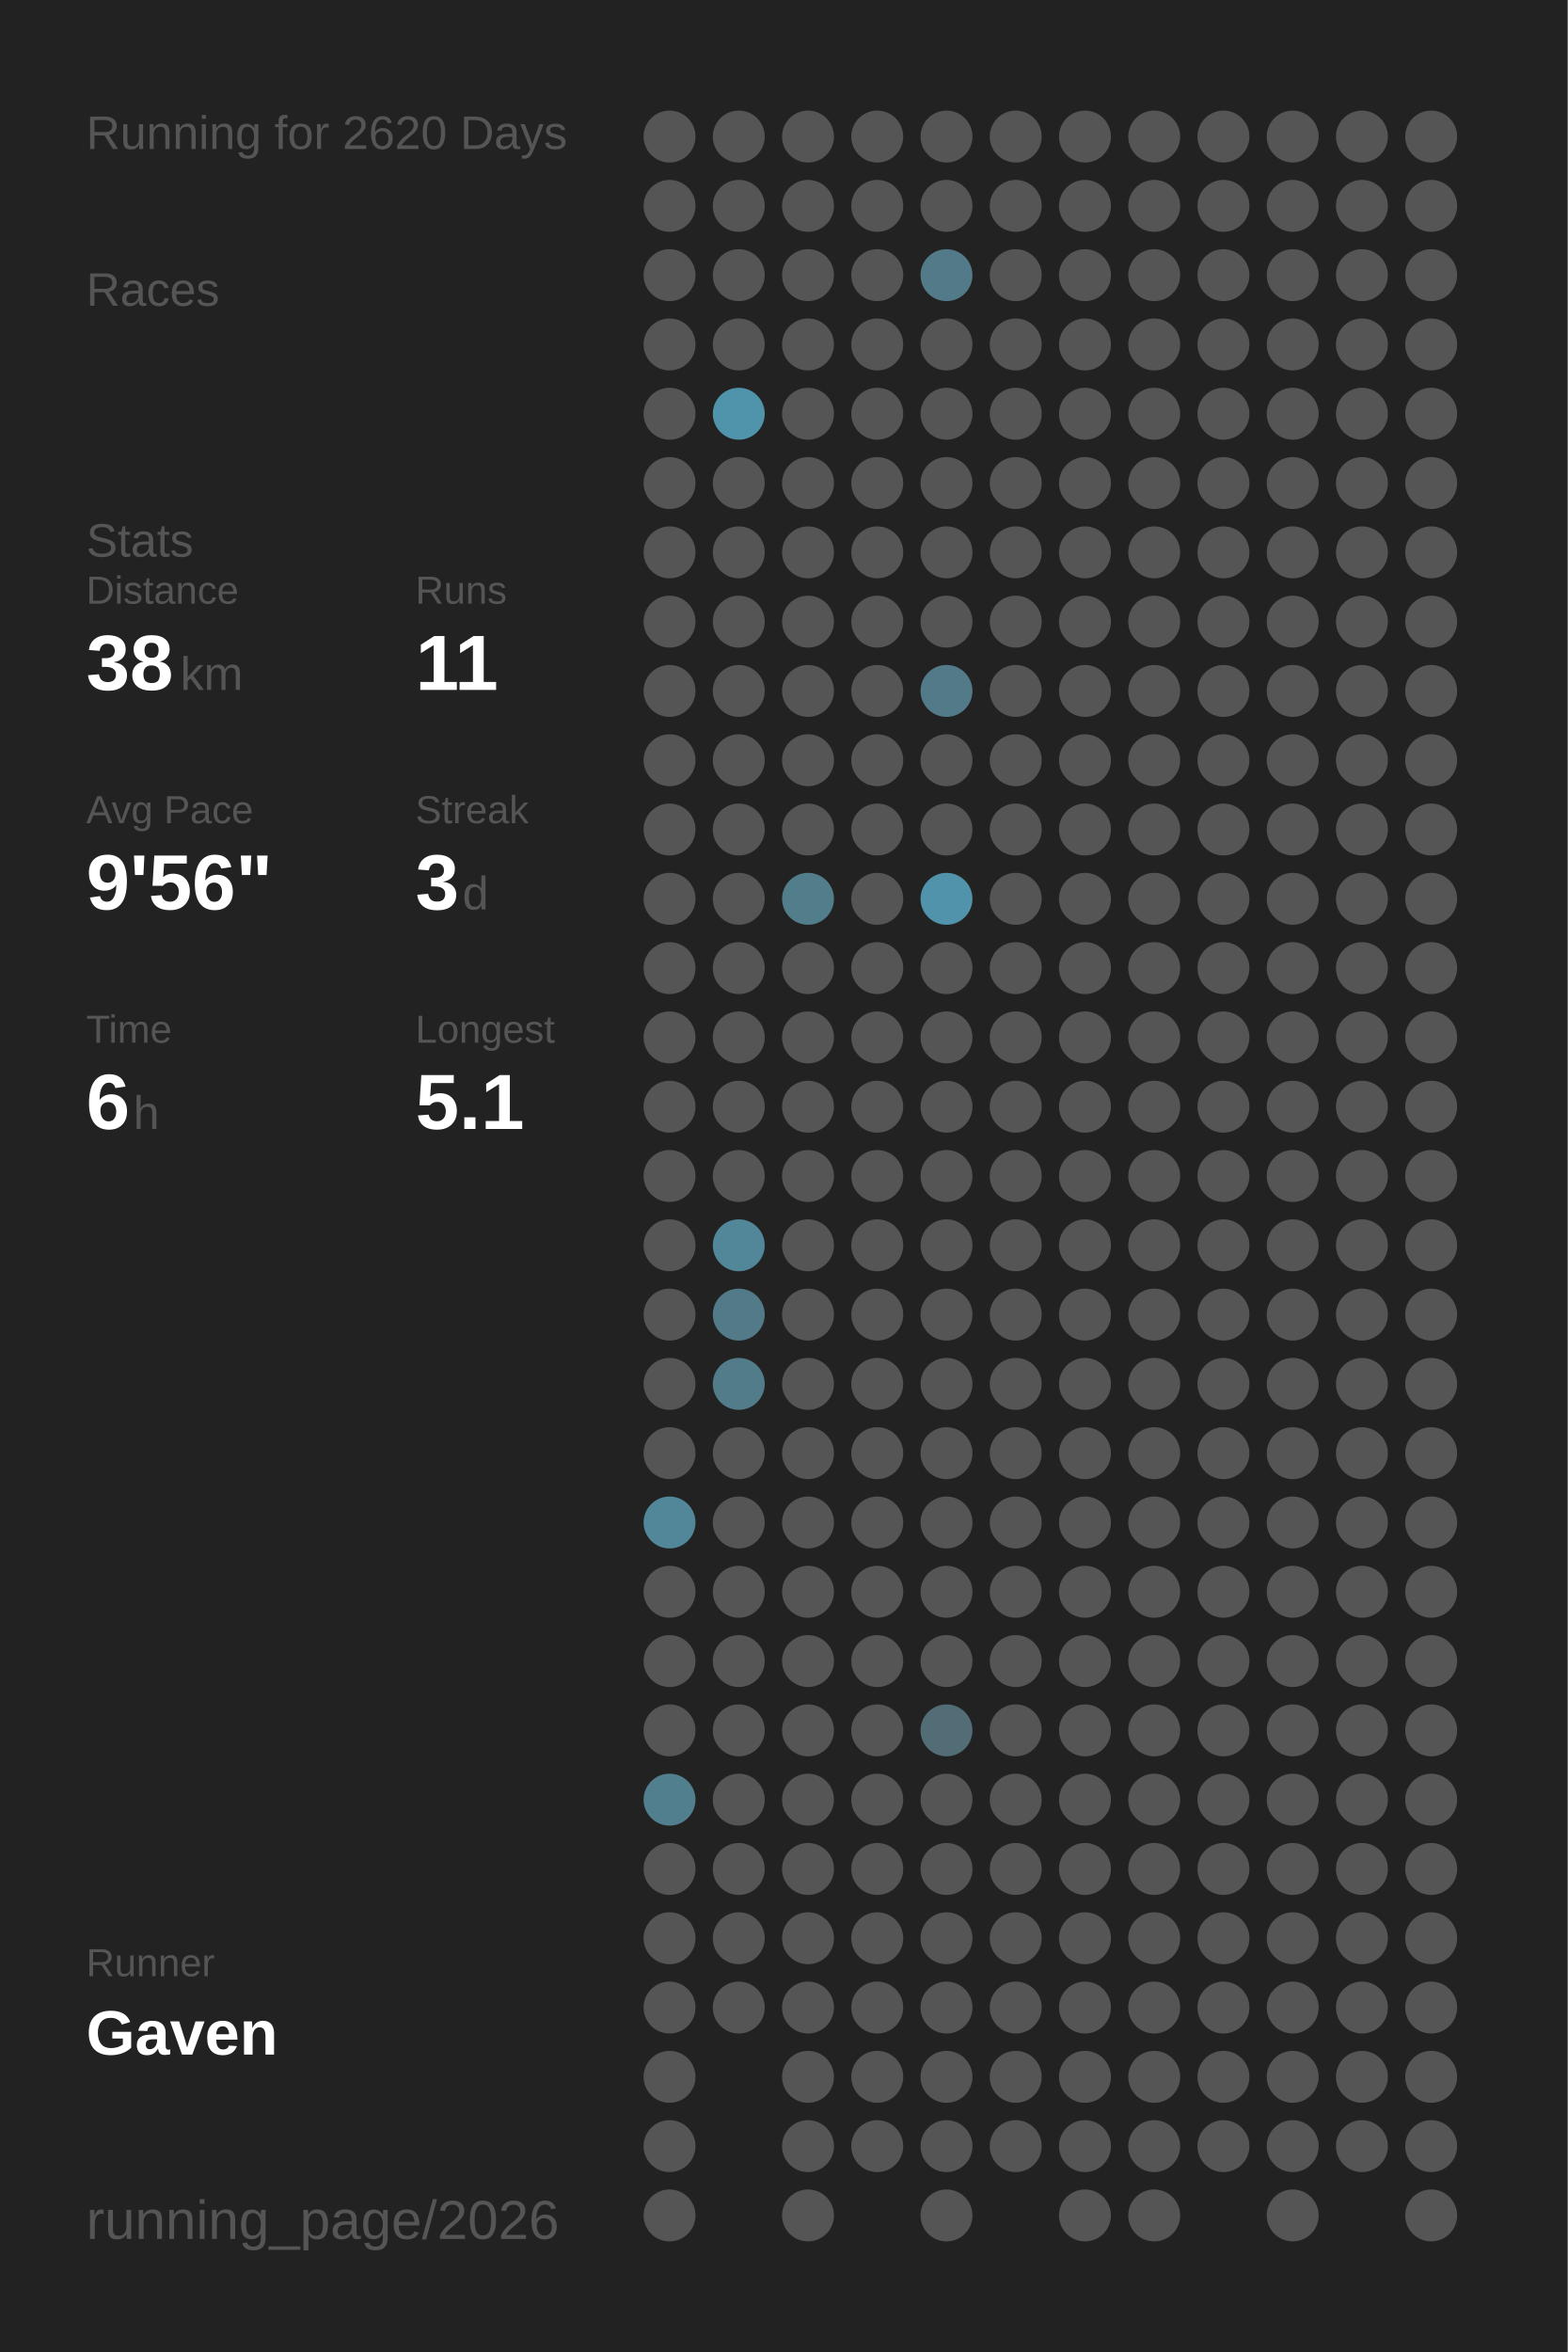
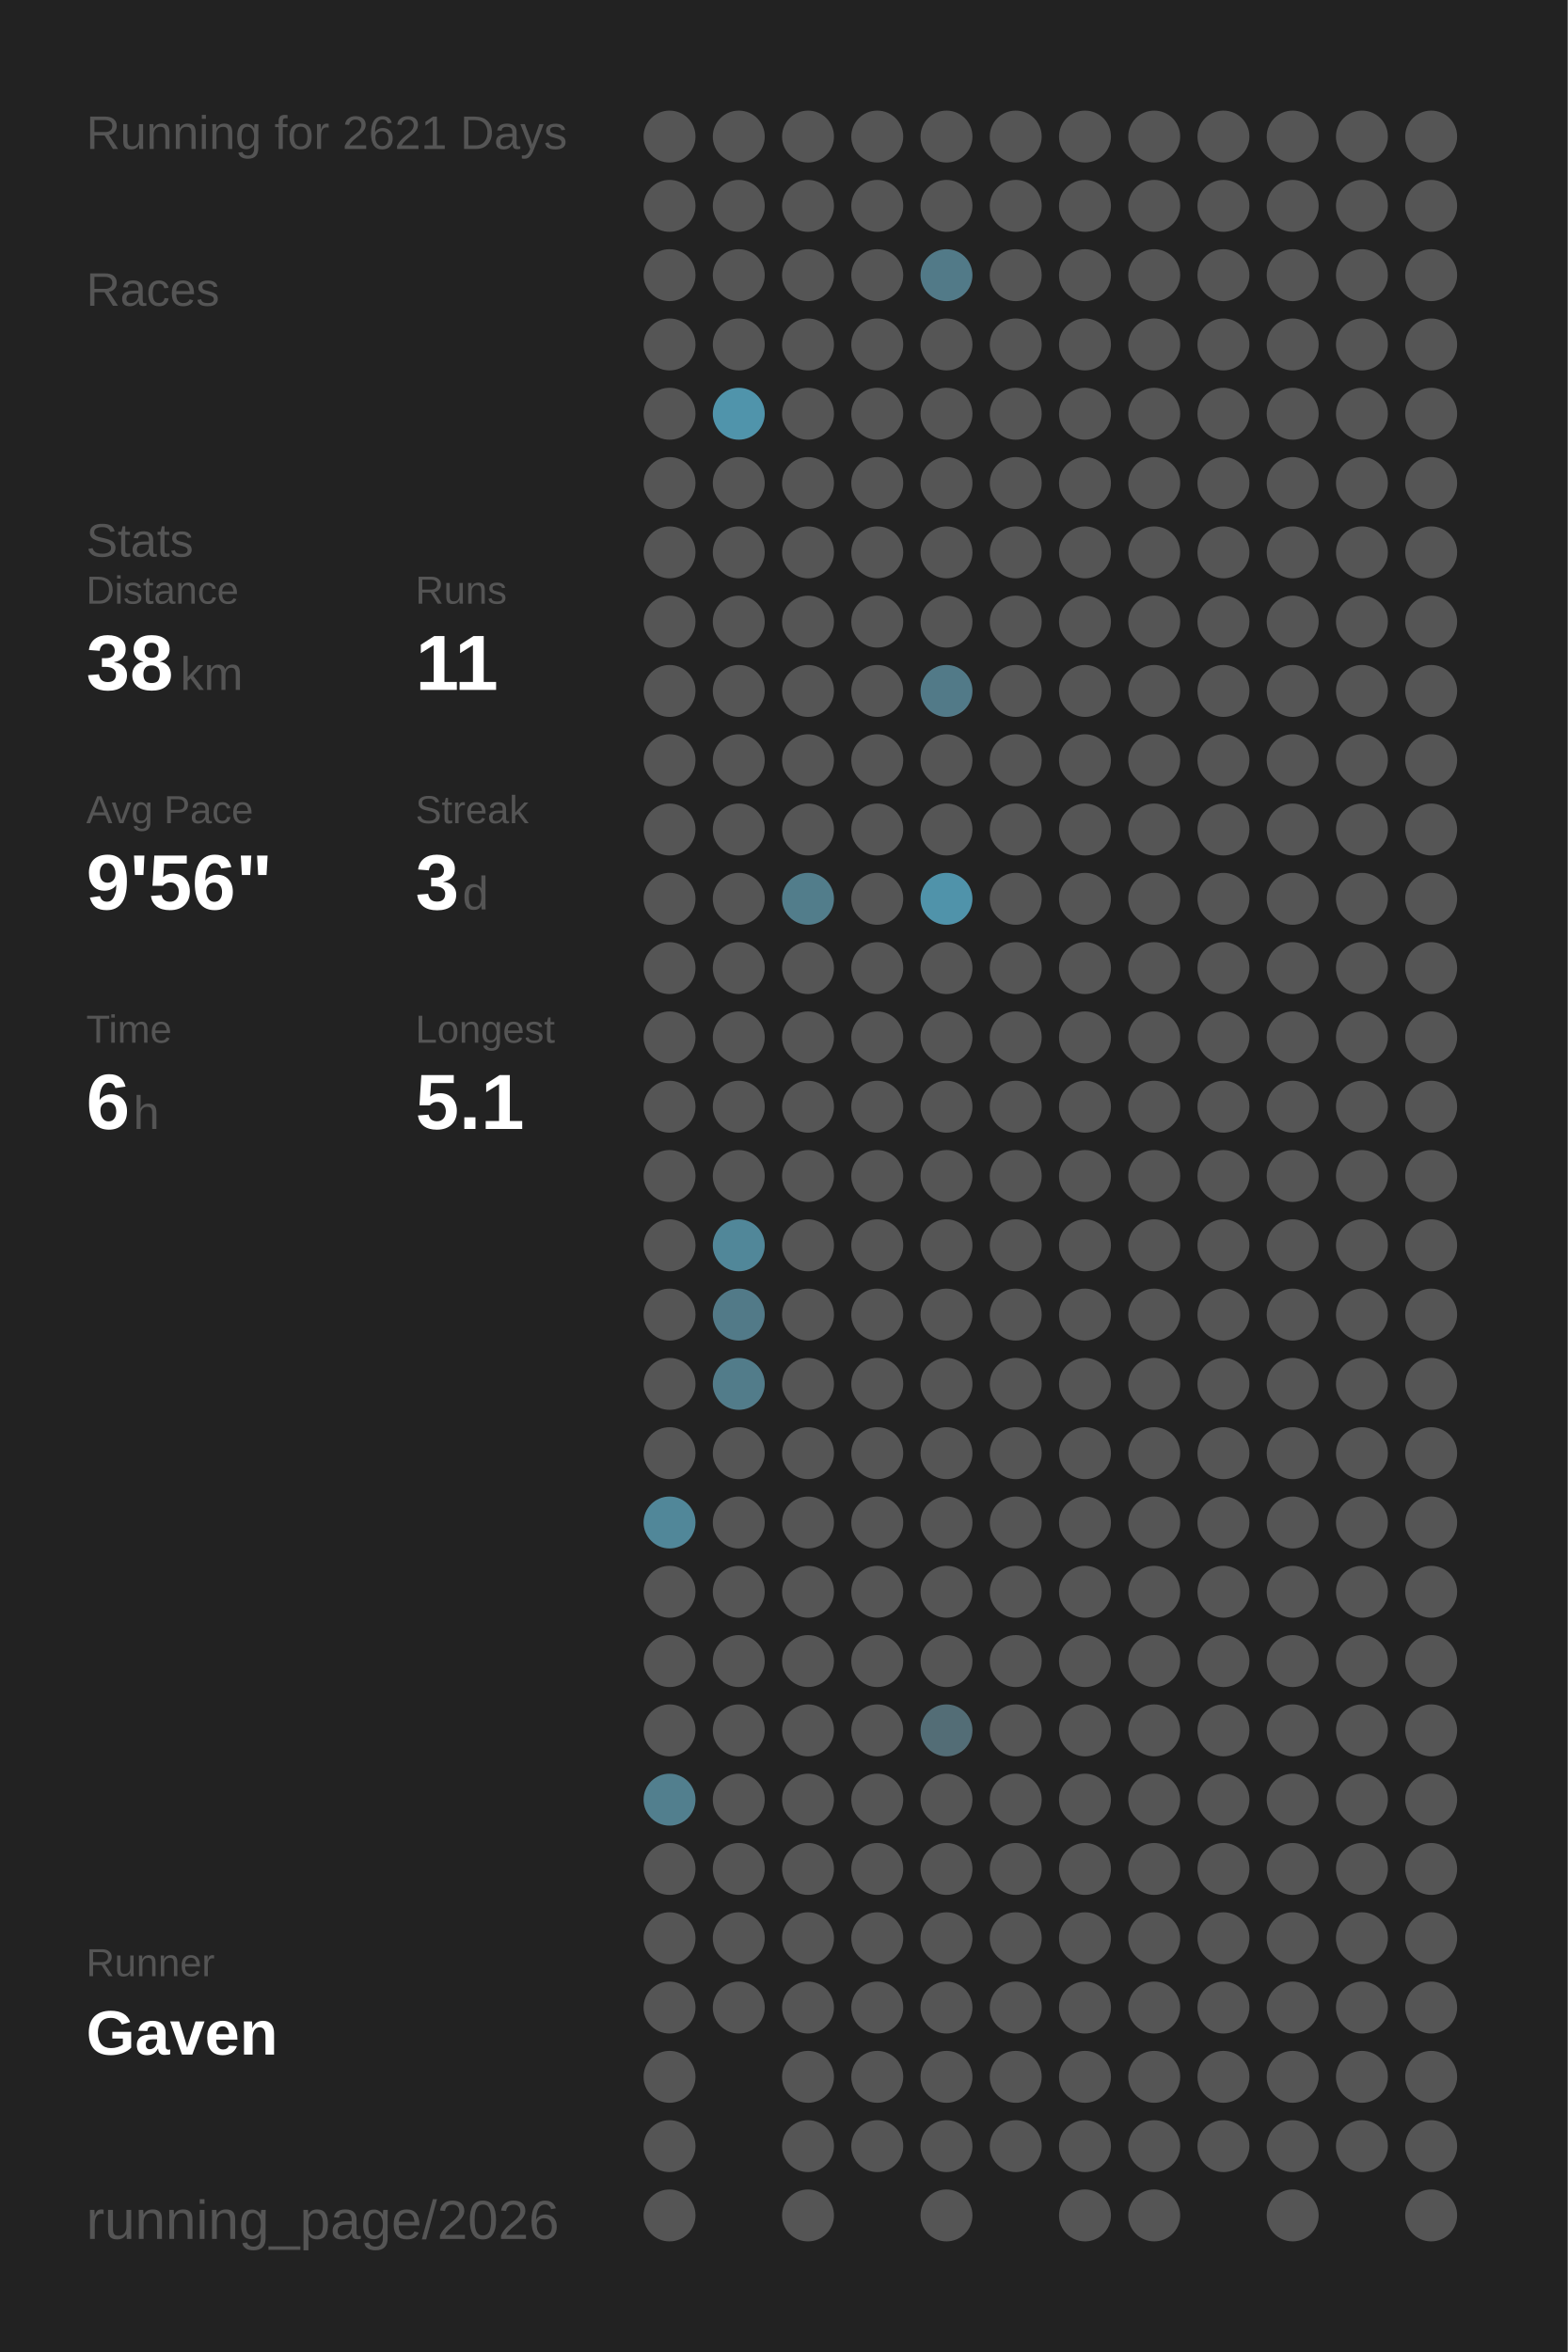
<svg xmlns="http://www.w3.org/2000/svg" baseProfile="full" height="300mm" version="1.1" viewBox="0,0,200,300" width="200mm">
  <defs />
  <rect fill="#222222" height="300" width="200" x="0" y="0" />
-   <text fill="#555555" style="font-size:6px; font-family:Arial;" x="11" y="19">Running for 2620 Days</text>
+   <text fill="#555555" style="font-size:6px; font-family:Arial;" x="11" y="19">Running for 2621 Days</text>
  <text fill="#555555" style="font-size:6px; font-family:Arial;" x="11" y="39">Races</text>
  <text fill="#555555" style="font-size:6px; font-family:Arial;" x="11" y="71">Stats</text>
  <text fill="#555555" style="font-size:5px; font-family:Arial;" x="11" y="77">Distance</text>
  <text fill="#FFFFFF" style="font-size:10px; font-family:Arial; font-weight:bold;" x="11" y="88">38</text>
  <text fill="#555555" style="font-size:6px; font-family:Arial;" x="23" y="88">km</text>
  <text fill="#555555" style="font-size:5px; font-family:Arial;" x="53" y="77">Runs</text>
  <text fill="#FFFFFF" style="font-size:10px; font-family:Arial; font-weight:bold;" x="53" y="88">11</text>
  <text fill="#555555" style="font-size:5px; font-family:Arial;" x="11" y="105">Avg Pace</text>
  <text fill="#FFFFFF" style="font-size:10px; font-family:Arial; font-weight:bold;" x="11" y="116">9'56"</text>
  <text fill="#555555" style="font-size:5px; font-family:Arial;" x="53" y="105">Streak</text>
  <text fill="#FFFFFF" style="font-size:10px; font-family:Arial; font-weight:bold;" x="53" y="116">3</text>
  <text fill="#555555" style="font-size:6px; font-family:Arial;" x="59" y="116">d</text>
  <text fill="#555555" style="font-size:5px; font-family:Arial;" x="11" y="133">Time</text>
  <text fill="#FFFFFF" style="font-size:10px; font-family:Arial; font-weight:bold;" x="11" y="144">6</text>
  <text fill="#555555" style="font-size:6px; font-family:Arial;" x="17" y="144">h</text>
  <text fill="#555555" style="font-size:5px; font-family:Arial;" x="53" y="133">Longest</text>
  <text fill="#FFFFFF" style="font-size:10px; font-family:Arial; font-weight:bold;" x="53" y="144">5.1</text>
  <text fill="#555555" style="font-size:5px; font-family:Arial;" x="11" y="252.065">Runner</text>
  <text fill="#FFFFFF" style="font-size:8px; font-family:Arial; font-weight:bold;" x="11" y="262.065">Gaven</text>
  <text fill="#555555" style="font-size:7px; font-family:Arial;" x="11" y="285.581">running_page/2026</text>
  <circle cx="85.417" cy="17.419" fill="#555555" r="3.312" />
  <circle cx="85.417" cy="26.258" fill="#555555" r="3.312" />
  <circle cx="85.417" cy="35.097" fill="#555555" r="3.312" />
  <circle cx="85.417" cy="43.935" fill="#555555" r="3.312" />
  <circle cx="85.417" cy="52.774" fill="#555555" r="3.312" />
  <circle cx="85.417" cy="61.613" fill="#555555" r="3.312" />
  <circle cx="85.417" cy="70.452" fill="#555555" r="3.312" />
  <circle cx="85.417" cy="79.29" fill="#555555" r="3.312" />
  <circle cx="85.417" cy="88.129" fill="#555555" r="3.312" />
  <circle cx="85.417" cy="96.968" fill="#555555" r="3.312" />
  <circle cx="85.417" cy="105.806" fill="#555555" r="3.312" />
  <circle cx="85.417" cy="114.645" fill="#555555" r="3.312" />
  <circle cx="85.417" cy="123.484" fill="#555555" r="3.312" />
  <circle cx="85.417" cy="132.323" fill="#555555" r="3.312" />
  <circle cx="85.417" cy="141.161" fill="#555555" r="3.312" />
  <circle cx="85.417" cy="150" fill="#555555" r="3.312" />
  <circle cx="85.417" cy="158.839" fill="#555555" r="3.312" />
  <circle cx="85.417" cy="167.677" fill="#555555" r="3.312" />
  <circle cx="85.417" cy="176.516" fill="#555555" r="3.312" />
  <circle cx="85.417" cy="185.355" fill="#555555" r="3.312" />
  <circle cx="85.417" cy="194.194" fill="#518799" r="3.312" />
  <circle cx="85.417" cy="203.032" fill="#555555" r="3.312" />
  <circle cx="85.417" cy="211.871" fill="#555555" r="3.312" />
  <circle cx="85.417" cy="220.71" fill="#555555" r="3.312" />
  <circle cx="85.417" cy="229.548" fill="#527f8e" r="3.312" />
  <circle cx="85.417" cy="238.387" fill="#555555" r="3.312" />
  <circle cx="85.417" cy="247.226" fill="#555555" r="3.312" />
  <circle cx="85.417" cy="256.065" fill="#555555" r="3.312" />
  <circle cx="85.417" cy="264.903" fill="#555555" r="3.312" />
  <circle cx="85.417" cy="273.742" fill="#555555" r="3.312" />
  <circle cx="85.417" cy="282.581" fill="#555555" r="3.312" />
  <circle cx="94.25" cy="17.419" fill="#555555" r="3.312" />
  <circle cx="94.25" cy="26.258" fill="#555555" r="3.312" />
  <circle cx="94.25" cy="35.097" fill="#555555" r="3.312" />
  <circle cx="94.25" cy="43.935" fill="#555555" r="3.312" />
  <circle cx="94.25" cy="52.774" fill="#5094ab" r="3.312" />
  <circle cx="94.25" cy="61.613" fill="#555555" r="3.312" />
  <circle cx="94.25" cy="70.452" fill="#555555" r="3.312" />
  <circle cx="94.25" cy="79.29" fill="#555555" r="3.312" />
  <circle cx="94.25" cy="88.129" fill="#555555" r="3.312" />
  <circle cx="94.25" cy="96.968" fill="#555555" r="3.312" />
  <circle cx="94.25" cy="105.806" fill="#555555" r="3.312" />
  <circle cx="94.25" cy="114.645" fill="#555555" r="3.312" />
  <circle cx="94.25" cy="123.484" fill="#555555" r="3.312" />
  <circle cx="94.25" cy="132.323" fill="#555555" r="3.312" />
  <circle cx="94.25" cy="141.161" fill="#555555" r="3.312" />
  <circle cx="94.25" cy="150" fill="#555555" r="3.312" />
  <circle cx="94.25" cy="158.839" fill="#518799" r="3.312" />
  <circle cx="94.25" cy="167.677" fill="#527a88" r="3.312" />
  <circle cx="94.25" cy="176.516" fill="#527c8a" r="3.312" />
  <circle cx="94.25" cy="185.355" fill="#555555" r="3.312" />
  <circle cx="94.25" cy="194.194" fill="#555555" r="3.312" />
  <circle cx="94.25" cy="203.032" fill="#555555" r="3.312" />
  <circle cx="94.25" cy="211.871" fill="#555555" r="3.312" />
  <circle cx="94.25" cy="220.71" fill="#555555" r="3.312" />
  <circle cx="94.25" cy="229.548" fill="#555555" r="3.312" />
  <circle cx="94.25" cy="238.387" fill="#555555" r="3.312" />
  <circle cx="94.25" cy="247.226" fill="#555555" r="3.312" />
  <circle cx="94.25" cy="256.065" fill="#555555" r="3.312" />
  <circle cx="103.083" cy="17.419" fill="#555555" r="3.312" />
  <circle cx="103.083" cy="26.258" fill="#555555" r="3.312" />
  <circle cx="103.083" cy="35.097" fill="#555555" r="3.312" />
  <circle cx="103.083" cy="43.935" fill="#555555" r="3.312" />
  <circle cx="103.083" cy="52.774" fill="#555555" r="3.312" />
  <circle cx="103.083" cy="61.613" fill="#555555" r="3.312" />
  <circle cx="103.083" cy="70.452" fill="#555555" r="3.312" />
  <circle cx="103.083" cy="79.29" fill="#555555" r="3.312" />
  <circle cx="103.083" cy="88.129" fill="#555555" r="3.312" />
  <circle cx="103.083" cy="96.968" fill="#555555" r="3.312" />
  <circle cx="103.083" cy="105.806" fill="#555555" r="3.312" />
  <circle cx="103.083" cy="114.645" fill="#527d8b" r="3.312" />
  <circle cx="103.083" cy="123.484" fill="#555555" r="3.312" />
  <circle cx="103.083" cy="132.323" fill="#555555" r="3.312" />
  <circle cx="103.083" cy="141.161" fill="#555555" r="3.312" />
  <circle cx="103.083" cy="150" fill="#555555" r="3.312" />
  <circle cx="103.083" cy="158.839" fill="#555555" r="3.312" />
  <circle cx="103.083" cy="167.677" fill="#555555" r="3.312" />
  <circle cx="103.083" cy="176.516" fill="#555555" r="3.312" />
  <circle cx="103.083" cy="185.355" fill="#555555" r="3.312" />
  <circle cx="103.083" cy="194.194" fill="#555555" r="3.312" />
  <circle cx="103.083" cy="203.032" fill="#555555" r="3.312" />
  <circle cx="103.083" cy="211.871" fill="#555555" r="3.312" />
  <circle cx="103.083" cy="220.71" fill="#555555" r="3.312" />
  <circle cx="103.083" cy="229.548" fill="#555555" r="3.312" />
  <circle cx="103.083" cy="238.387" fill="#555555" r="3.312" />
  <circle cx="103.083" cy="247.226" fill="#555555" r="3.312" />
  <circle cx="103.083" cy="256.065" fill="#555555" r="3.312" />
  <circle cx="103.083" cy="264.903" fill="#555555" r="3.312" />
  <circle cx="103.083" cy="273.742" fill="#555555" r="3.312" />
  <circle cx="103.083" cy="282.581" fill="#555555" r="3.312" />
  <circle cx="111.917" cy="17.419" fill="#555555" r="3.312" />
  <circle cx="111.917" cy="26.258" fill="#555555" r="3.312" />
  <circle cx="111.917" cy="35.097" fill="#555555" r="3.312" />
  <circle cx="111.917" cy="43.935" fill="#555555" r="3.312" />
  <circle cx="111.917" cy="52.774" fill="#555555" r="3.312" />
  <circle cx="111.917" cy="61.613" fill="#555555" r="3.312" />
  <circle cx="111.917" cy="70.452" fill="#555555" r="3.312" />
  <circle cx="111.917" cy="79.29" fill="#555555" r="3.312" />
  <circle cx="111.917" cy="88.129" fill="#555555" r="3.312" />
  <circle cx="111.917" cy="96.968" fill="#555555" r="3.312" />
  <circle cx="111.917" cy="105.806" fill="#555555" r="3.312" />
  <circle cx="111.917" cy="114.645" fill="#555555" r="3.312" />
  <circle cx="111.917" cy="123.484" fill="#555555" r="3.312" />
  <circle cx="111.917" cy="132.323" fill="#555555" r="3.312" />
  <circle cx="111.917" cy="141.161" fill="#555555" r="3.312" />
  <circle cx="111.917" cy="150" fill="#555555" r="3.312" />
  <circle cx="111.917" cy="158.839" fill="#555555" r="3.312" />
  <circle cx="111.917" cy="167.677" fill="#555555" r="3.312" />
  <circle cx="111.917" cy="176.516" fill="#555555" r="3.312" />
  <circle cx="111.917" cy="185.355" fill="#555555" r="3.312" />
  <circle cx="111.917" cy="194.194" fill="#555555" r="3.312" />
  <circle cx="111.917" cy="203.032" fill="#555555" r="3.312" />
  <circle cx="111.917" cy="211.871" fill="#555555" r="3.312" />
  <circle cx="111.917" cy="220.71" fill="#555555" r="3.312" />
  <circle cx="111.917" cy="229.548" fill="#555555" r="3.312" />
  <circle cx="111.917" cy="238.387" fill="#555555" r="3.312" />
  <circle cx="111.917" cy="247.226" fill="#555555" r="3.312" />
  <circle cx="111.917" cy="256.065" fill="#555555" r="3.312" />
  <circle cx="111.917" cy="264.903" fill="#555555" r="3.312" />
  <circle cx="111.917" cy="273.742" fill="#555555" r="3.312" />
  <circle cx="120.75" cy="17.419" fill="#555555" r="3.312" />
  <circle cx="120.75" cy="26.258" fill="#555555" r="3.312" />
  <circle cx="120.75" cy="35.097" fill="#527a88" r="3.312" />
  <circle cx="120.75" cy="43.935" fill="#555555" r="3.312" />
  <circle cx="120.75" cy="52.774" fill="#555555" r="3.312" />
  <circle cx="120.75" cy="61.613" fill="#555555" r="3.312" />
  <circle cx="120.75" cy="70.452" fill="#555555" r="3.312" />
  <circle cx="120.75" cy="79.29" fill="#555555" r="3.312" />
  <circle cx="120.75" cy="88.129" fill="#527a88" r="3.312" />
  <circle cx="120.75" cy="96.968" fill="#555555" r="3.312" />
  <circle cx="120.75" cy="105.806" fill="#555555" r="3.312" />
  <circle cx="120.75" cy="114.645" fill="#5093aa" r="3.312" />
  <circle cx="120.75" cy="123.484" fill="#555555" r="3.312" />
  <circle cx="120.75" cy="132.323" fill="#555555" r="3.312" />
  <circle cx="120.75" cy="141.161" fill="#555555" r="3.312" />
  <circle cx="120.75" cy="150" fill="#555555" r="3.312" />
  <circle cx="120.75" cy="158.839" fill="#555555" r="3.312" />
  <circle cx="120.75" cy="167.677" fill="#555555" r="3.312" />
  <circle cx="120.75" cy="176.516" fill="#555555" r="3.312" />
  <circle cx="120.75" cy="185.355" fill="#555555" r="3.312" />
  <circle cx="120.75" cy="194.194" fill="#555555" r="3.312" />
  <circle cx="120.75" cy="203.032" fill="#555555" r="3.312" />
  <circle cx="120.75" cy="211.871" fill="#555555" r="3.312" />
  <circle cx="120.75" cy="220.71" fill="#536d76" r="3.312" />
  <circle cx="120.75" cy="229.548" fill="#555555" r="3.312" />
  <circle cx="120.75" cy="238.387" fill="#555555" r="3.312" />
  <circle cx="120.75" cy="247.226" fill="#555555" r="3.312" />
  <circle cx="120.75" cy="256.065" fill="#555555" r="3.312" />
  <circle cx="120.75" cy="264.903" fill="#555555" r="3.312" />
  <circle cx="120.75" cy="273.742" fill="#555555" r="3.312" />
  <circle cx="120.75" cy="282.581" fill="#555555" r="3.312" />
  <circle cx="129.583" cy="17.419" fill="#555555" r="3.312" />
  <circle cx="129.583" cy="26.258" fill="#555555" r="3.312" />
  <circle cx="129.583" cy="35.097" fill="#555555" r="3.312" />
  <circle cx="129.583" cy="43.935" fill="#555555" r="3.312" />
  <circle cx="129.583" cy="52.774" fill="#555555" r="3.312" />
  <circle cx="129.583" cy="61.613" fill="#555555" r="3.312" />
  <circle cx="129.583" cy="70.452" fill="#555555" r="3.312" />
  <circle cx="129.583" cy="79.29" fill="#555555" r="3.312" />
  <circle cx="129.583" cy="88.129" fill="#555555" r="3.312" />
  <circle cx="129.583" cy="96.968" fill="#555555" r="3.312" />
  <circle cx="129.583" cy="105.806" fill="#555555" r="3.312" />
  <circle cx="129.583" cy="114.645" fill="#555555" r="3.312" />
  <circle cx="129.583" cy="123.484" fill="#555555" r="3.312" />
  <circle cx="129.583" cy="132.323" fill="#555555" r="3.312" />
  <circle cx="129.583" cy="141.161" fill="#555555" r="3.312" />
  <circle cx="129.583" cy="150" fill="#555555" r="3.312" />
  <circle cx="129.583" cy="158.839" fill="#555555" r="3.312" />
  <circle cx="129.583" cy="167.677" fill="#555555" r="3.312" />
  <circle cx="129.583" cy="176.516" fill="#555555" r="3.312" />
  <circle cx="129.583" cy="185.355" fill="#555555" r="3.312" />
  <circle cx="129.583" cy="194.194" fill="#555555" r="3.312" />
  <circle cx="129.583" cy="203.032" fill="#555555" r="3.312" />
  <circle cx="129.583" cy="211.871" fill="#555555" r="3.312" />
  <circle cx="129.583" cy="220.71" fill="#555555" r="3.312" />
  <circle cx="129.583" cy="229.548" fill="#555555" r="3.312" />
  <circle cx="129.583" cy="238.387" fill="#555555" r="3.312" />
  <circle cx="129.583" cy="247.226" fill="#555555" r="3.312" />
  <circle cx="129.583" cy="256.065" fill="#555555" r="3.312" />
  <circle cx="129.583" cy="264.903" fill="#555555" r="3.312" />
  <circle cx="129.583" cy="273.742" fill="#555555" r="3.312" />
  <circle cx="138.417" cy="17.419" fill="#555555" r="3.312" />
  <circle cx="138.417" cy="26.258" fill="#555555" r="3.312" />
  <circle cx="138.417" cy="35.097" fill="#555555" r="3.312" />
  <circle cx="138.417" cy="43.935" fill="#555555" r="3.312" />
  <circle cx="138.417" cy="52.774" fill="#555555" r="3.312" />
  <circle cx="138.417" cy="61.613" fill="#555555" r="3.312" />
  <circle cx="138.417" cy="70.452" fill="#555555" r="3.312" />
  <circle cx="138.417" cy="79.29" fill="#555555" r="3.312" />
  <circle cx="138.417" cy="88.129" fill="#555555" r="3.312" />
  <circle cx="138.417" cy="96.968" fill="#555555" r="3.312" />
  <circle cx="138.417" cy="105.806" fill="#555555" r="3.312" />
  <circle cx="138.417" cy="114.645" fill="#555555" r="3.312" />
  <circle cx="138.417" cy="123.484" fill="#555555" r="3.312" />
  <circle cx="138.417" cy="132.323" fill="#555555" r="3.312" />
  <circle cx="138.417" cy="141.161" fill="#555555" r="3.312" />
  <circle cx="138.417" cy="150" fill="#555555" r="3.312" />
  <circle cx="138.417" cy="158.839" fill="#555555" r="3.312" />
  <circle cx="138.417" cy="167.677" fill="#555555" r="3.312" />
  <circle cx="138.417" cy="176.516" fill="#555555" r="3.312" />
  <circle cx="138.417" cy="185.355" fill="#555555" r="3.312" />
  <circle cx="138.417" cy="194.194" fill="#555555" r="3.312" />
  <circle cx="138.417" cy="203.032" fill="#555555" r="3.312" />
  <circle cx="138.417" cy="211.871" fill="#555555" r="3.312" />
  <circle cx="138.417" cy="220.71" fill="#555555" r="3.312" />
  <circle cx="138.417" cy="229.548" fill="#555555" r="3.312" />
  <circle cx="138.417" cy="238.387" fill="#555555" r="3.312" />
  <circle cx="138.417" cy="247.226" fill="#555555" r="3.312" />
  <circle cx="138.417" cy="256.065" fill="#555555" r="3.312" />
  <circle cx="138.417" cy="264.903" fill="#555555" r="3.312" />
  <circle cx="138.417" cy="273.742" fill="#555555" r="3.312" />
  <circle cx="138.417" cy="282.581" fill="#555555" r="3.312" />
  <circle cx="147.25" cy="17.419" fill="#555555" r="3.312" />
  <circle cx="147.25" cy="26.258" fill="#555555" r="3.312" />
  <circle cx="147.25" cy="35.097" fill="#555555" r="3.312" />
  <circle cx="147.25" cy="43.935" fill="#555555" r="3.312" />
  <circle cx="147.25" cy="52.774" fill="#555555" r="3.312" />
  <circle cx="147.25" cy="61.613" fill="#555555" r="3.312" />
  <circle cx="147.25" cy="70.452" fill="#555555" r="3.312" />
  <circle cx="147.25" cy="79.29" fill="#555555" r="3.312" />
  <circle cx="147.25" cy="88.129" fill="#555555" r="3.312" />
  <circle cx="147.25" cy="96.968" fill="#555555" r="3.312" />
  <circle cx="147.25" cy="105.806" fill="#555555" r="3.312" />
  <circle cx="147.25" cy="114.645" fill="#555555" r="3.312" />
  <circle cx="147.25" cy="123.484" fill="#555555" r="3.312" />
  <circle cx="147.25" cy="132.323" fill="#555555" r="3.312" />
  <circle cx="147.25" cy="141.161" fill="#555555" r="3.312" />
  <circle cx="147.25" cy="150" fill="#555555" r="3.312" />
  <circle cx="147.25" cy="158.839" fill="#555555" r="3.312" />
  <circle cx="147.25" cy="167.677" fill="#555555" r="3.312" />
  <circle cx="147.25" cy="176.516" fill="#555555" r="3.312" />
  <circle cx="147.25" cy="185.355" fill="#555555" r="3.312" />
  <circle cx="147.25" cy="194.194" fill="#555555" r="3.312" />
  <circle cx="147.25" cy="203.032" fill="#555555" r="3.312" />
  <circle cx="147.25" cy="211.871" fill="#555555" r="3.312" />
  <circle cx="147.25" cy="220.71" fill="#555555" r="3.312" />
  <circle cx="147.25" cy="229.548" fill="#555555" r="3.312" />
  <circle cx="147.25" cy="238.387" fill="#555555" r="3.312" />
  <circle cx="147.25" cy="247.226" fill="#555555" r="3.312" />
  <circle cx="147.25" cy="256.065" fill="#555555" r="3.312" />
  <circle cx="147.25" cy="264.903" fill="#555555" r="3.312" />
  <circle cx="147.25" cy="273.742" fill="#555555" r="3.312" />
  <circle cx="147.25" cy="282.581" fill="#555555" r="3.312" />
  <circle cx="156.083" cy="17.419" fill="#555555" r="3.312" />
  <circle cx="156.083" cy="26.258" fill="#555555" r="3.312" />
  <circle cx="156.083" cy="35.097" fill="#555555" r="3.312" />
  <circle cx="156.083" cy="43.935" fill="#555555" r="3.312" />
  <circle cx="156.083" cy="52.774" fill="#555555" r="3.312" />
  <circle cx="156.083" cy="61.613" fill="#555555" r="3.312" />
  <circle cx="156.083" cy="70.452" fill="#555555" r="3.312" />
  <circle cx="156.083" cy="79.29" fill="#555555" r="3.312" />
  <circle cx="156.083" cy="88.129" fill="#555555" r="3.312" />
  <circle cx="156.083" cy="96.968" fill="#555555" r="3.312" />
  <circle cx="156.083" cy="105.806" fill="#555555" r="3.312" />
  <circle cx="156.083" cy="114.645" fill="#555555" r="3.312" />
  <circle cx="156.083" cy="123.484" fill="#555555" r="3.312" />
  <circle cx="156.083" cy="132.323" fill="#555555" r="3.312" />
  <circle cx="156.083" cy="141.161" fill="#555555" r="3.312" />
  <circle cx="156.083" cy="150" fill="#555555" r="3.312" />
  <circle cx="156.083" cy="158.839" fill="#555555" r="3.312" />
  <circle cx="156.083" cy="167.677" fill="#555555" r="3.312" />
  <circle cx="156.083" cy="176.516" fill="#555555" r="3.312" />
  <circle cx="156.083" cy="185.355" fill="#555555" r="3.312" />
  <circle cx="156.083" cy="194.194" fill="#555555" r="3.312" />
  <circle cx="156.083" cy="203.032" fill="#555555" r="3.312" />
  <circle cx="156.083" cy="211.871" fill="#555555" r="3.312" />
  <circle cx="156.083" cy="220.71" fill="#555555" r="3.312" />
  <circle cx="156.083" cy="229.548" fill="#555555" r="3.312" />
  <circle cx="156.083" cy="238.387" fill="#555555" r="3.312" />
  <circle cx="156.083" cy="247.226" fill="#555555" r="3.312" />
  <circle cx="156.083" cy="256.065" fill="#555555" r="3.312" />
  <circle cx="156.083" cy="264.903" fill="#555555" r="3.312" />
  <circle cx="156.083" cy="273.742" fill="#555555" r="3.312" />
  <circle cx="164.917" cy="17.419" fill="#555555" r="3.312" />
  <circle cx="164.917" cy="26.258" fill="#555555" r="3.312" />
  <circle cx="164.917" cy="35.097" fill="#555555" r="3.312" />
  <circle cx="164.917" cy="43.935" fill="#555555" r="3.312" />
  <circle cx="164.917" cy="52.774" fill="#555555" r="3.312" />
  <circle cx="164.917" cy="61.613" fill="#555555" r="3.312" />
  <circle cx="164.917" cy="70.452" fill="#555555" r="3.312" />
  <circle cx="164.917" cy="79.29" fill="#555555" r="3.312" />
  <circle cx="164.917" cy="88.129" fill="#555555" r="3.312" />
  <circle cx="164.917" cy="96.968" fill="#555555" r="3.312" />
  <circle cx="164.917" cy="105.806" fill="#555555" r="3.312" />
  <circle cx="164.917" cy="114.645" fill="#555555" r="3.312" />
  <circle cx="164.917" cy="123.484" fill="#555555" r="3.312" />
  <circle cx="164.917" cy="132.323" fill="#555555" r="3.312" />
  <circle cx="164.917" cy="141.161" fill="#555555" r="3.312" />
  <circle cx="164.917" cy="150" fill="#555555" r="3.312" />
  <circle cx="164.917" cy="158.839" fill="#555555" r="3.312" />
  <circle cx="164.917" cy="167.677" fill="#555555" r="3.312" />
  <circle cx="164.917" cy="176.516" fill="#555555" r="3.312" />
  <circle cx="164.917" cy="185.355" fill="#555555" r="3.312" />
  <circle cx="164.917" cy="194.194" fill="#555555" r="3.312" />
  <circle cx="164.917" cy="203.032" fill="#555555" r="3.312" />
  <circle cx="164.917" cy="211.871" fill="#555555" r="3.312" />
  <circle cx="164.917" cy="220.71" fill="#555555" r="3.312" />
  <circle cx="164.917" cy="229.548" fill="#555555" r="3.312" />
  <circle cx="164.917" cy="238.387" fill="#555555" r="3.312" />
  <circle cx="164.917" cy="247.226" fill="#555555" r="3.312" />
  <circle cx="164.917" cy="256.065" fill="#555555" r="3.312" />
  <circle cx="164.917" cy="264.903" fill="#555555" r="3.312" />
  <circle cx="164.917" cy="273.742" fill="#555555" r="3.312" />
  <circle cx="164.917" cy="282.581" fill="#555555" r="3.312" />
  <circle cx="173.75" cy="17.419" fill="#555555" r="3.312" />
  <circle cx="173.75" cy="26.258" fill="#555555" r="3.312" />
  <circle cx="173.75" cy="35.097" fill="#555555" r="3.312" />
  <circle cx="173.75" cy="43.935" fill="#555555" r="3.312" />
  <circle cx="173.75" cy="52.774" fill="#555555" r="3.312" />
  <circle cx="173.75" cy="61.613" fill="#555555" r="3.312" />
  <circle cx="173.75" cy="70.452" fill="#555555" r="3.312" />
  <circle cx="173.75" cy="79.29" fill="#555555" r="3.312" />
  <circle cx="173.75" cy="88.129" fill="#555555" r="3.312" />
  <circle cx="173.75" cy="96.968" fill="#555555" r="3.312" />
  <circle cx="173.75" cy="105.806" fill="#555555" r="3.312" />
  <circle cx="173.75" cy="114.645" fill="#555555" r="3.312" />
  <circle cx="173.75" cy="123.484" fill="#555555" r="3.312" />
  <circle cx="173.75" cy="132.323" fill="#555555" r="3.312" />
  <circle cx="173.75" cy="141.161" fill="#555555" r="3.312" />
  <circle cx="173.75" cy="150" fill="#555555" r="3.312" />
  <circle cx="173.75" cy="158.839" fill="#555555" r="3.312" />
  <circle cx="173.75" cy="167.677" fill="#555555" r="3.312" />
  <circle cx="173.75" cy="176.516" fill="#555555" r="3.312" />
  <circle cx="173.75" cy="185.355" fill="#555555" r="3.312" />
  <circle cx="173.75" cy="194.194" fill="#555555" r="3.312" />
  <circle cx="173.75" cy="203.032" fill="#555555" r="3.312" />
  <circle cx="173.75" cy="211.871" fill="#555555" r="3.312" />
  <circle cx="173.75" cy="220.71" fill="#555555" r="3.312" />
  <circle cx="173.75" cy="229.548" fill="#555555" r="3.312" />
  <circle cx="173.75" cy="238.387" fill="#555555" r="3.312" />
  <circle cx="173.75" cy="247.226" fill="#555555" r="3.312" />
  <circle cx="173.75" cy="256.065" fill="#555555" r="3.312" />
  <circle cx="173.75" cy="264.903" fill="#555555" r="3.312" />
  <circle cx="173.75" cy="273.742" fill="#555555" r="3.312" />
  <circle cx="182.583" cy="17.419" fill="#555555" r="3.312" />
  <circle cx="182.583" cy="26.258" fill="#555555" r="3.312" />
  <circle cx="182.583" cy="35.097" fill="#555555" r="3.312" />
  <circle cx="182.583" cy="43.935" fill="#555555" r="3.312" />
  <circle cx="182.583" cy="52.774" fill="#555555" r="3.312" />
  <circle cx="182.583" cy="61.613" fill="#555555" r="3.312" />
  <circle cx="182.583" cy="70.452" fill="#555555" r="3.312" />
  <circle cx="182.583" cy="79.29" fill="#555555" r="3.312" />
  <circle cx="182.583" cy="88.129" fill="#555555" r="3.312" />
  <circle cx="182.583" cy="96.968" fill="#555555" r="3.312" />
  <circle cx="182.583" cy="105.806" fill="#555555" r="3.312" />
  <circle cx="182.583" cy="114.645" fill="#555555" r="3.312" />
  <circle cx="182.583" cy="123.484" fill="#555555" r="3.312" />
  <circle cx="182.583" cy="132.323" fill="#555555" r="3.312" />
  <circle cx="182.583" cy="141.161" fill="#555555" r="3.312" />
  <circle cx="182.583" cy="150" fill="#555555" r="3.312" />
  <circle cx="182.583" cy="158.839" fill="#555555" r="3.312" />
  <circle cx="182.583" cy="167.677" fill="#555555" r="3.312" />
  <circle cx="182.583" cy="176.516" fill="#555555" r="3.312" />
  <circle cx="182.583" cy="185.355" fill="#555555" r="3.312" />
  <circle cx="182.583" cy="194.194" fill="#555555" r="3.312" />
  <circle cx="182.583" cy="203.032" fill="#555555" r="3.312" />
  <circle cx="182.583" cy="211.871" fill="#555555" r="3.312" />
  <circle cx="182.583" cy="220.71" fill="#555555" r="3.312" />
  <circle cx="182.583" cy="229.548" fill="#555555" r="3.312" />
  <circle cx="182.583" cy="238.387" fill="#555555" r="3.312" />
  <circle cx="182.583" cy="247.226" fill="#555555" r="3.312" />
  <circle cx="182.583" cy="256.065" fill="#555555" r="3.312" />
  <circle cx="182.583" cy="264.903" fill="#555555" r="3.312" />
  <circle cx="182.583" cy="273.742" fill="#555555" r="3.312" />
  <circle cx="182.583" cy="282.581" fill="#555555" r="3.312" />
</svg>
